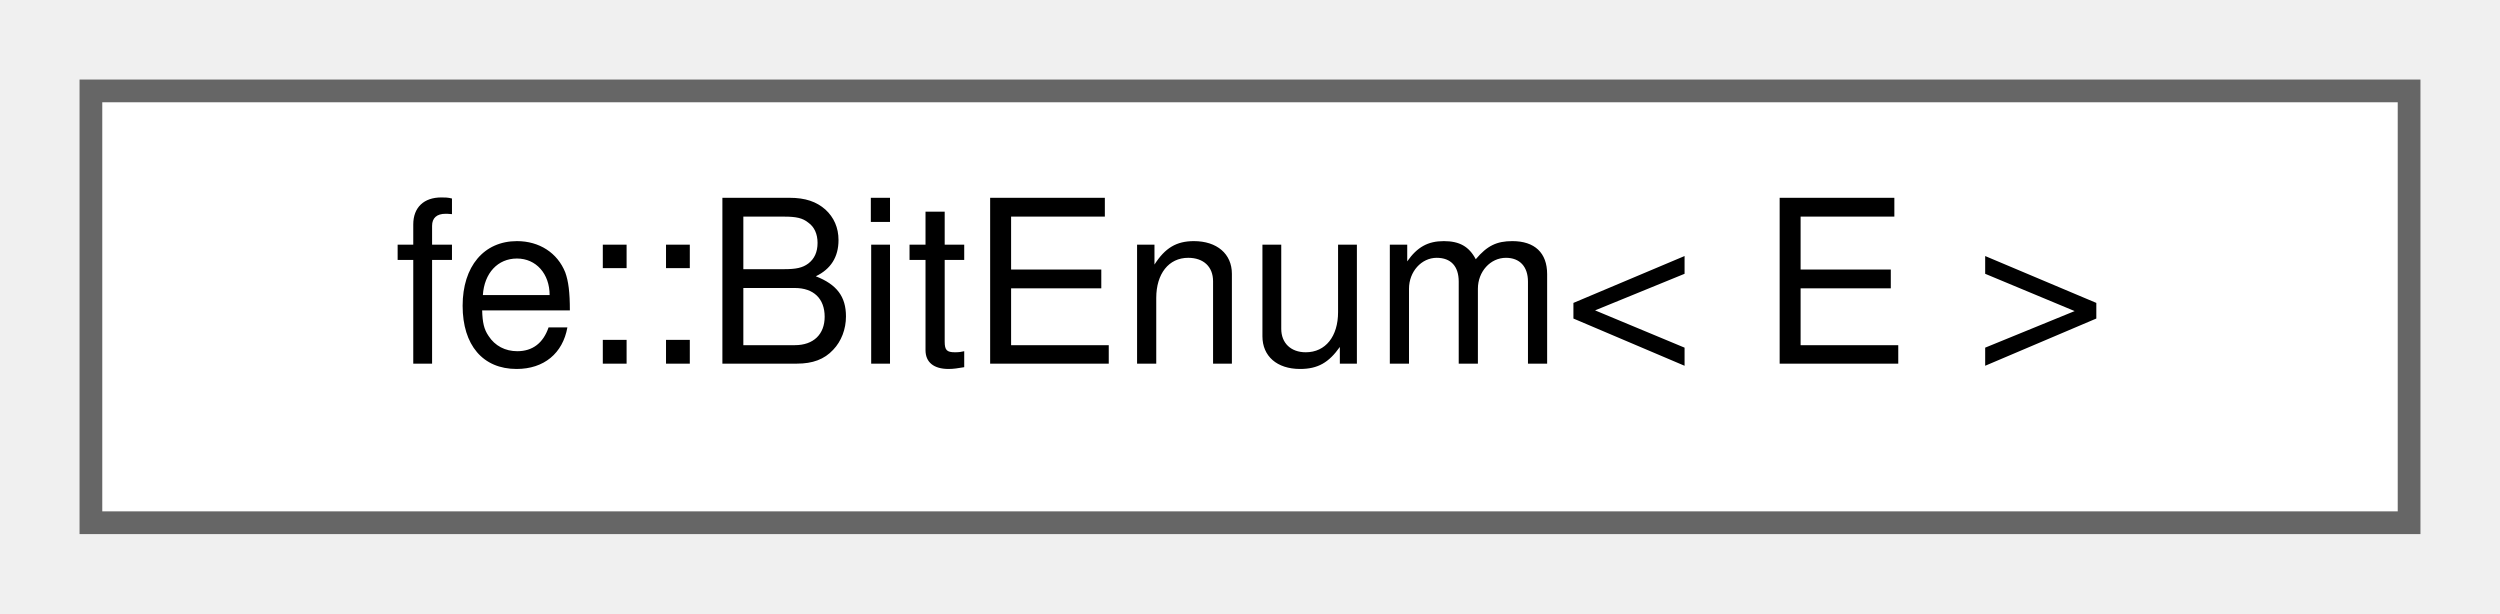
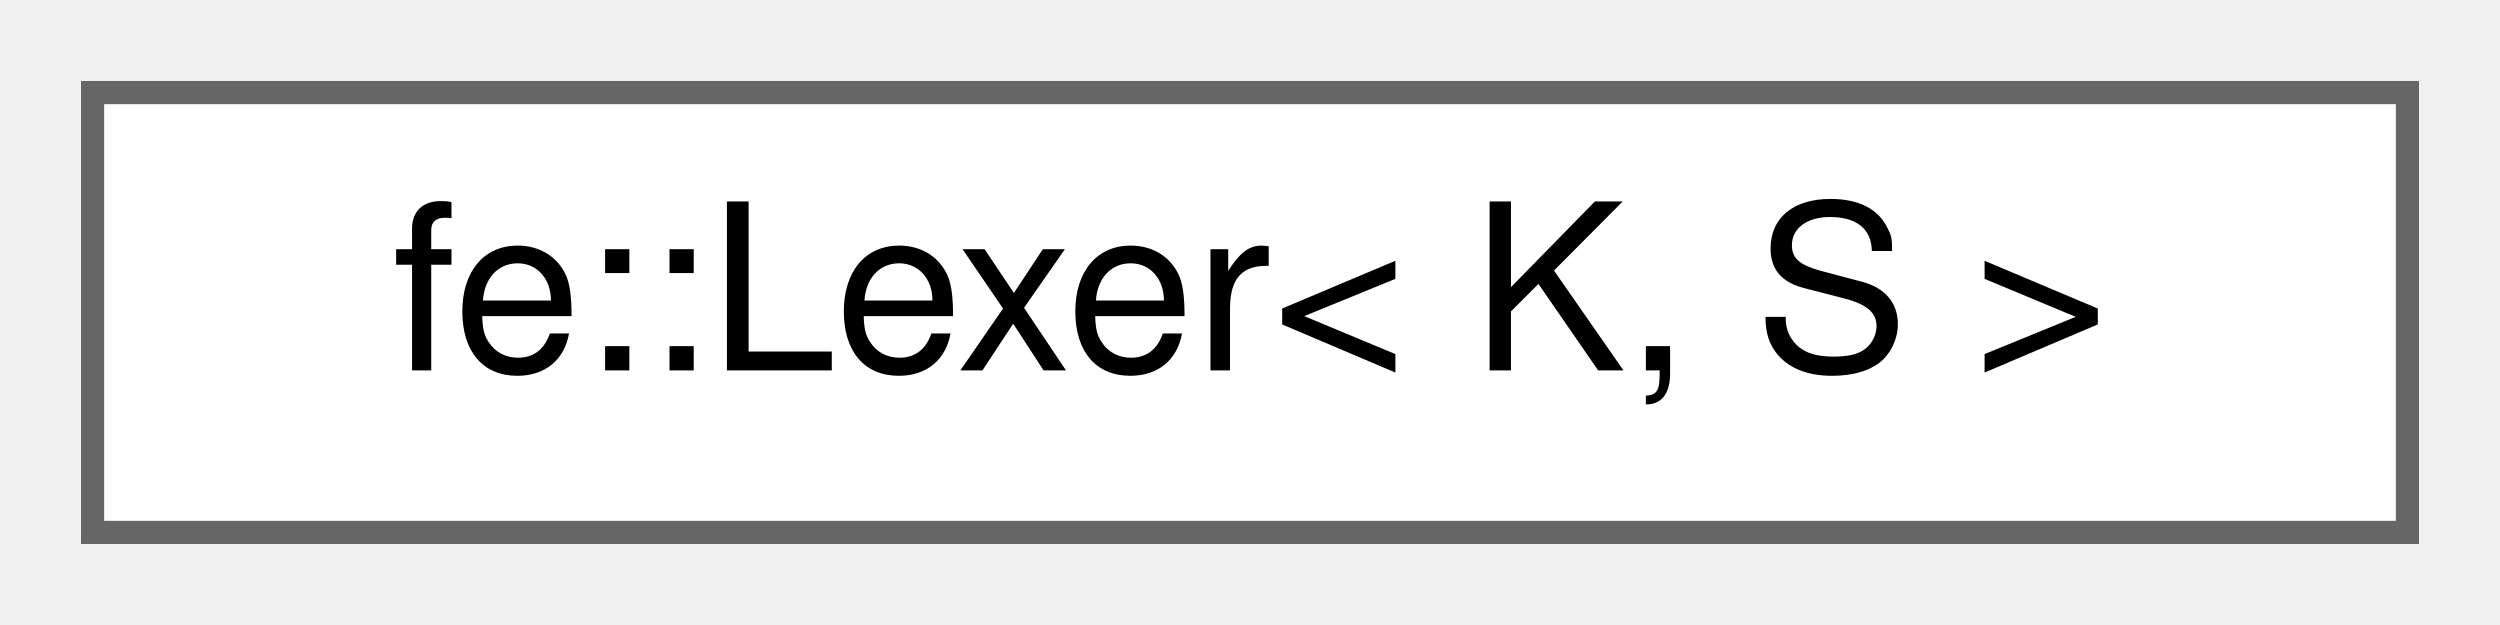
- <svg xmlns="http://www.w3.org/2000/svg" xmlns:xlink="http://www.w3.org/1999/xlink" width="110pt" height="27pt" viewBox="0.00 0.00 110.00 27.00">
+ <svg xmlns="http://www.w3.org/2000/svg" xmlns:xlink="http://www.w3.org/1999/xlink" width="108pt" height="27pt" viewBox="0.00 0.00 108.00 27.00">
  <g id="graph0" class="graph" transform="scale(1 1) rotate(0) translate(4 23)">
    <g id="Node000000" class="node">
      <g id="a_Node000000">
-         <a xlink:href="classfe_1_1BitEnum.html" target="_top" xlink:title=" ">
-           <polygon fill="white" stroke="#666666" points="102,-19 0,-19 0,0 102,0 102,-19" />
-           <text text-anchor="middle" x="51" y="-7" font-family="Helvetica,sans-Serif" font-size="10.00">fe::BitEnum&lt; E &gt;</text>
+         <a xlink:href="classfe_1_1Lexer.html" target="_top" xlink:title="The blueprint for a lexer with a buffer of K tokens to peek into the future (Lexer::ahead).">
+           <polygon fill="white" stroke="#666666" points="100,-19 0,-19 0,0 100,0 100,-19" />
+           <text text-anchor="middle" x="50" y="-7" font-family="Helvetica,sans-Serif" font-size="10.00">fe::Lexer&lt; K, S &gt;</text>
        </a>
      </g>
    </g>
  </g>
</svg>
